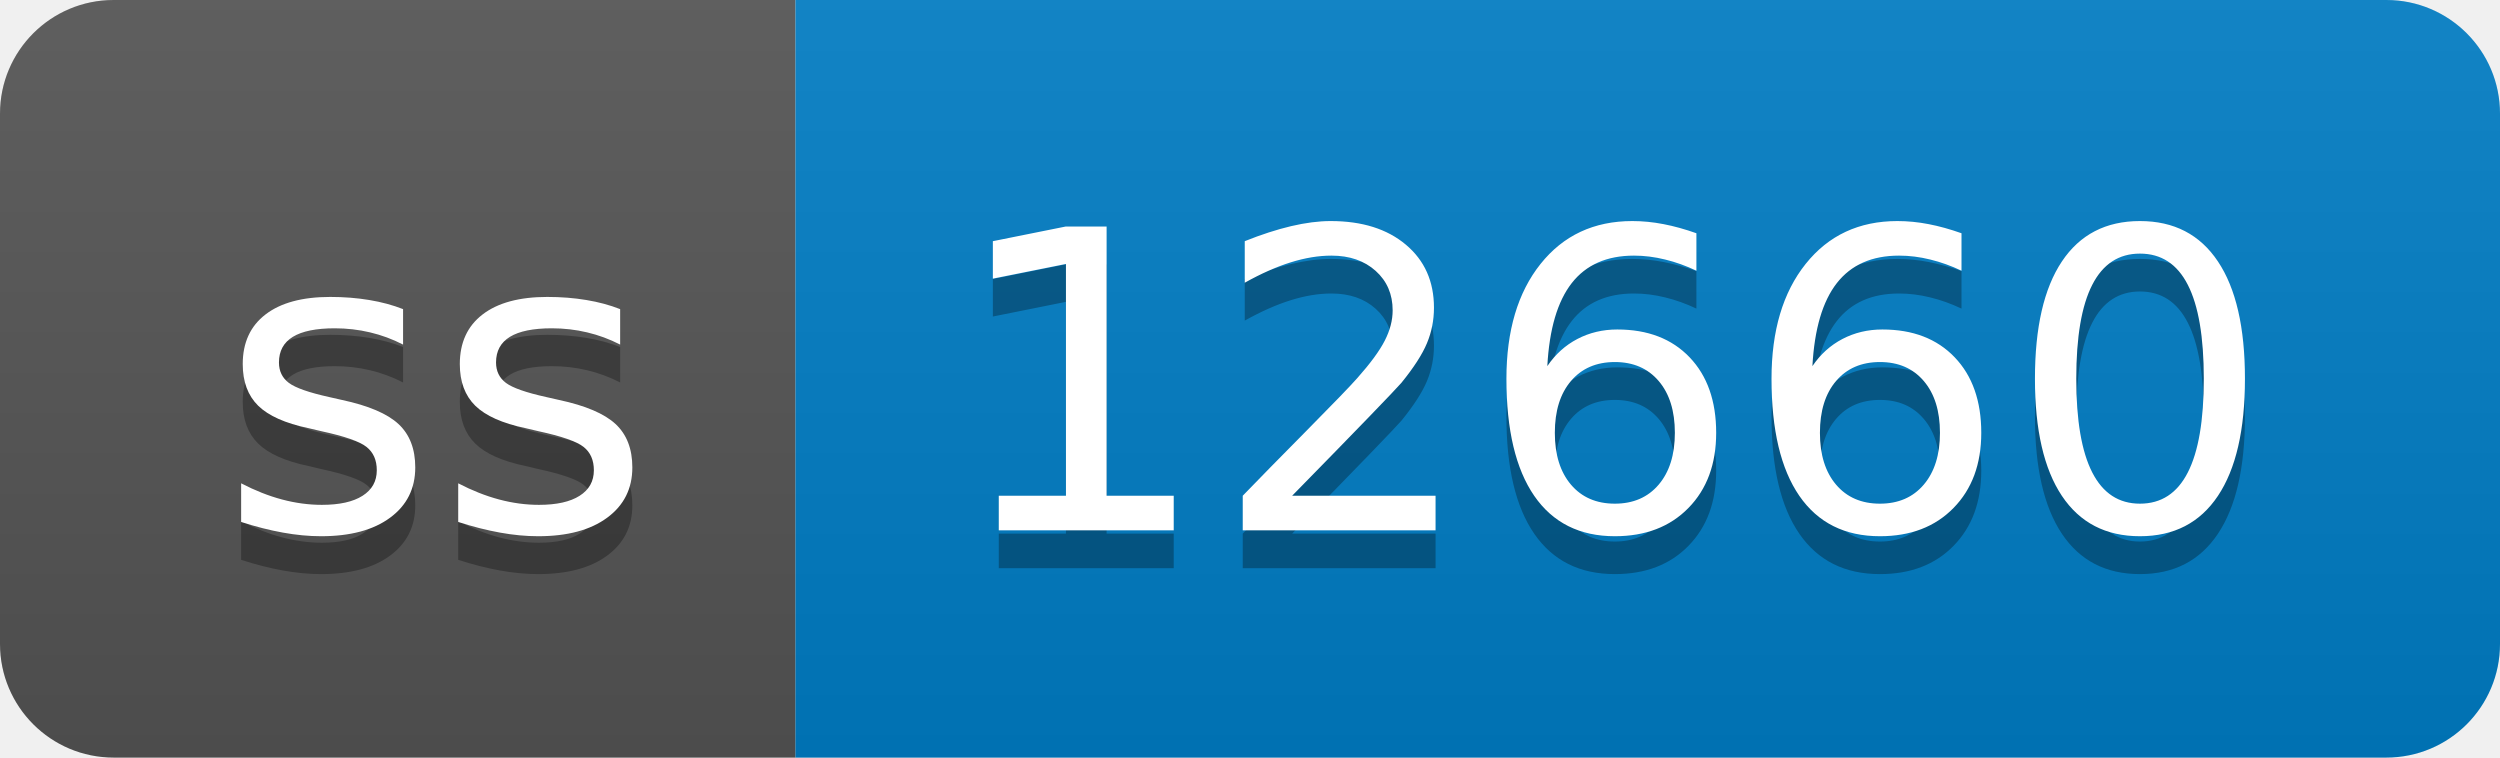
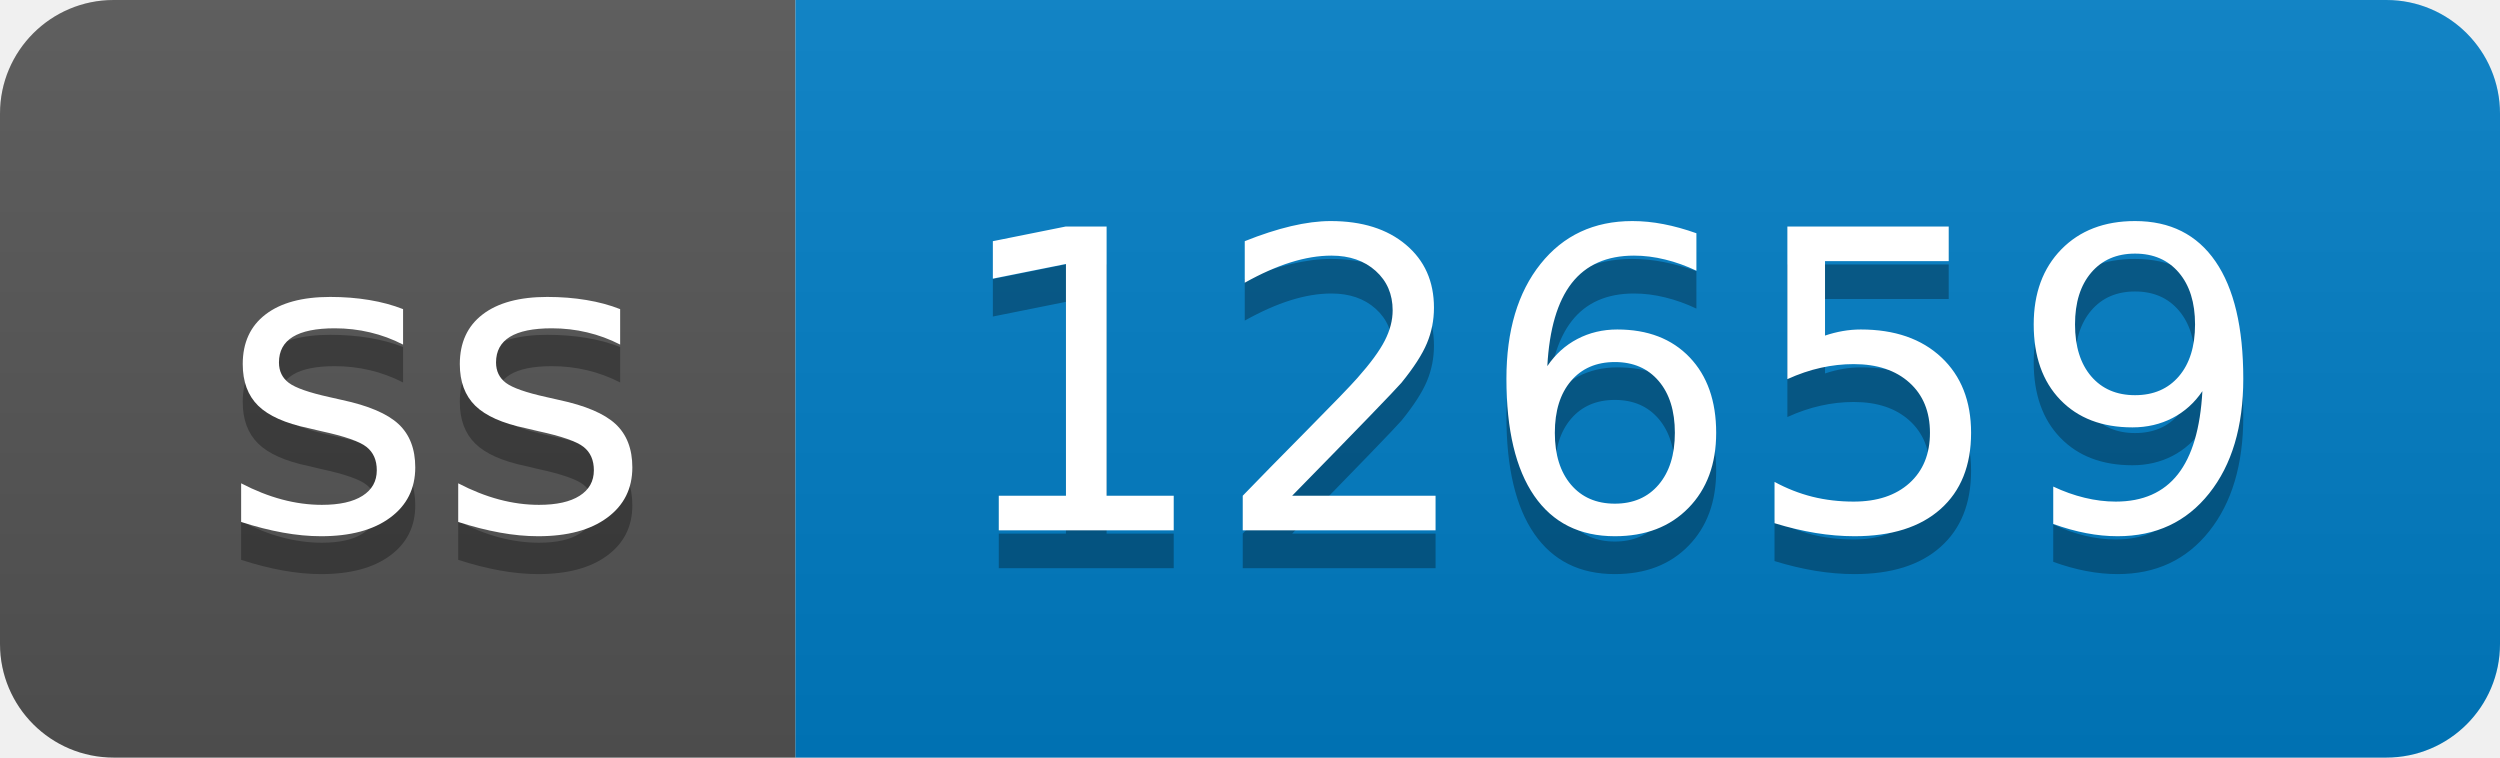
- <svg xmlns="http://www.w3.org/2000/svg" width="66" height="20" role="img" aria-label="ss: 12660">
+ <svg xmlns="http://www.w3.org/2000/svg" width="66" height="20" role="img" aria-label="ss: 12659">
  <linearGradient id="s" x2="0" y2="100%">
    <stop offset="0" stop-color="#bbb" stop-opacity=".1" />
    <stop offset="1" stop-opacity=".1" />
  </linearGradient>
  <clipPath id="r">
    <rect width="66" height="20" rx="3" fill="#fff" />
  </clipPath>
  <g clip-path="url(#r)">
    <rect width="21" height="20" fill="#555" />
    <rect x="21" width="45" height="20" fill="#007ec6" />
    <rect width="66" height="20" fill="url(#s)" />
  </g>
  <g fill="#fff" text-anchor="middle" font-family="Verdana,Geneva,DejaVu Sans,sans-serif" text-rendering="geometricPrecision" font-size="110">
    <text aria-hidden="true" x="115" y="150" fill="#010101" fill-opacity=".3" transform="scale(.1)" textLength="110">ss</text>
    <text x="115" y="140" transform="scale(.1)" fill="#fff" textLength="110">ss</text>
-     <text aria-hidden="true" x="425" y="150" fill="#010101" fill-opacity=".3" transform="scale(.1)" textLength="350">12660</text>
-     <text x="425" y="140" transform="scale(.1)" fill="#fff" textLength="350">12660</text>
+     <text aria-hidden="true" x="425" y="150" fill="#010101" fill-opacity=".3" transform="scale(.1)" textLength="350">12659</text>
+     <text x="425" y="140" transform="scale(.1)" fill="#fff" textLength="350">12659</text>
  </g>
</svg>
